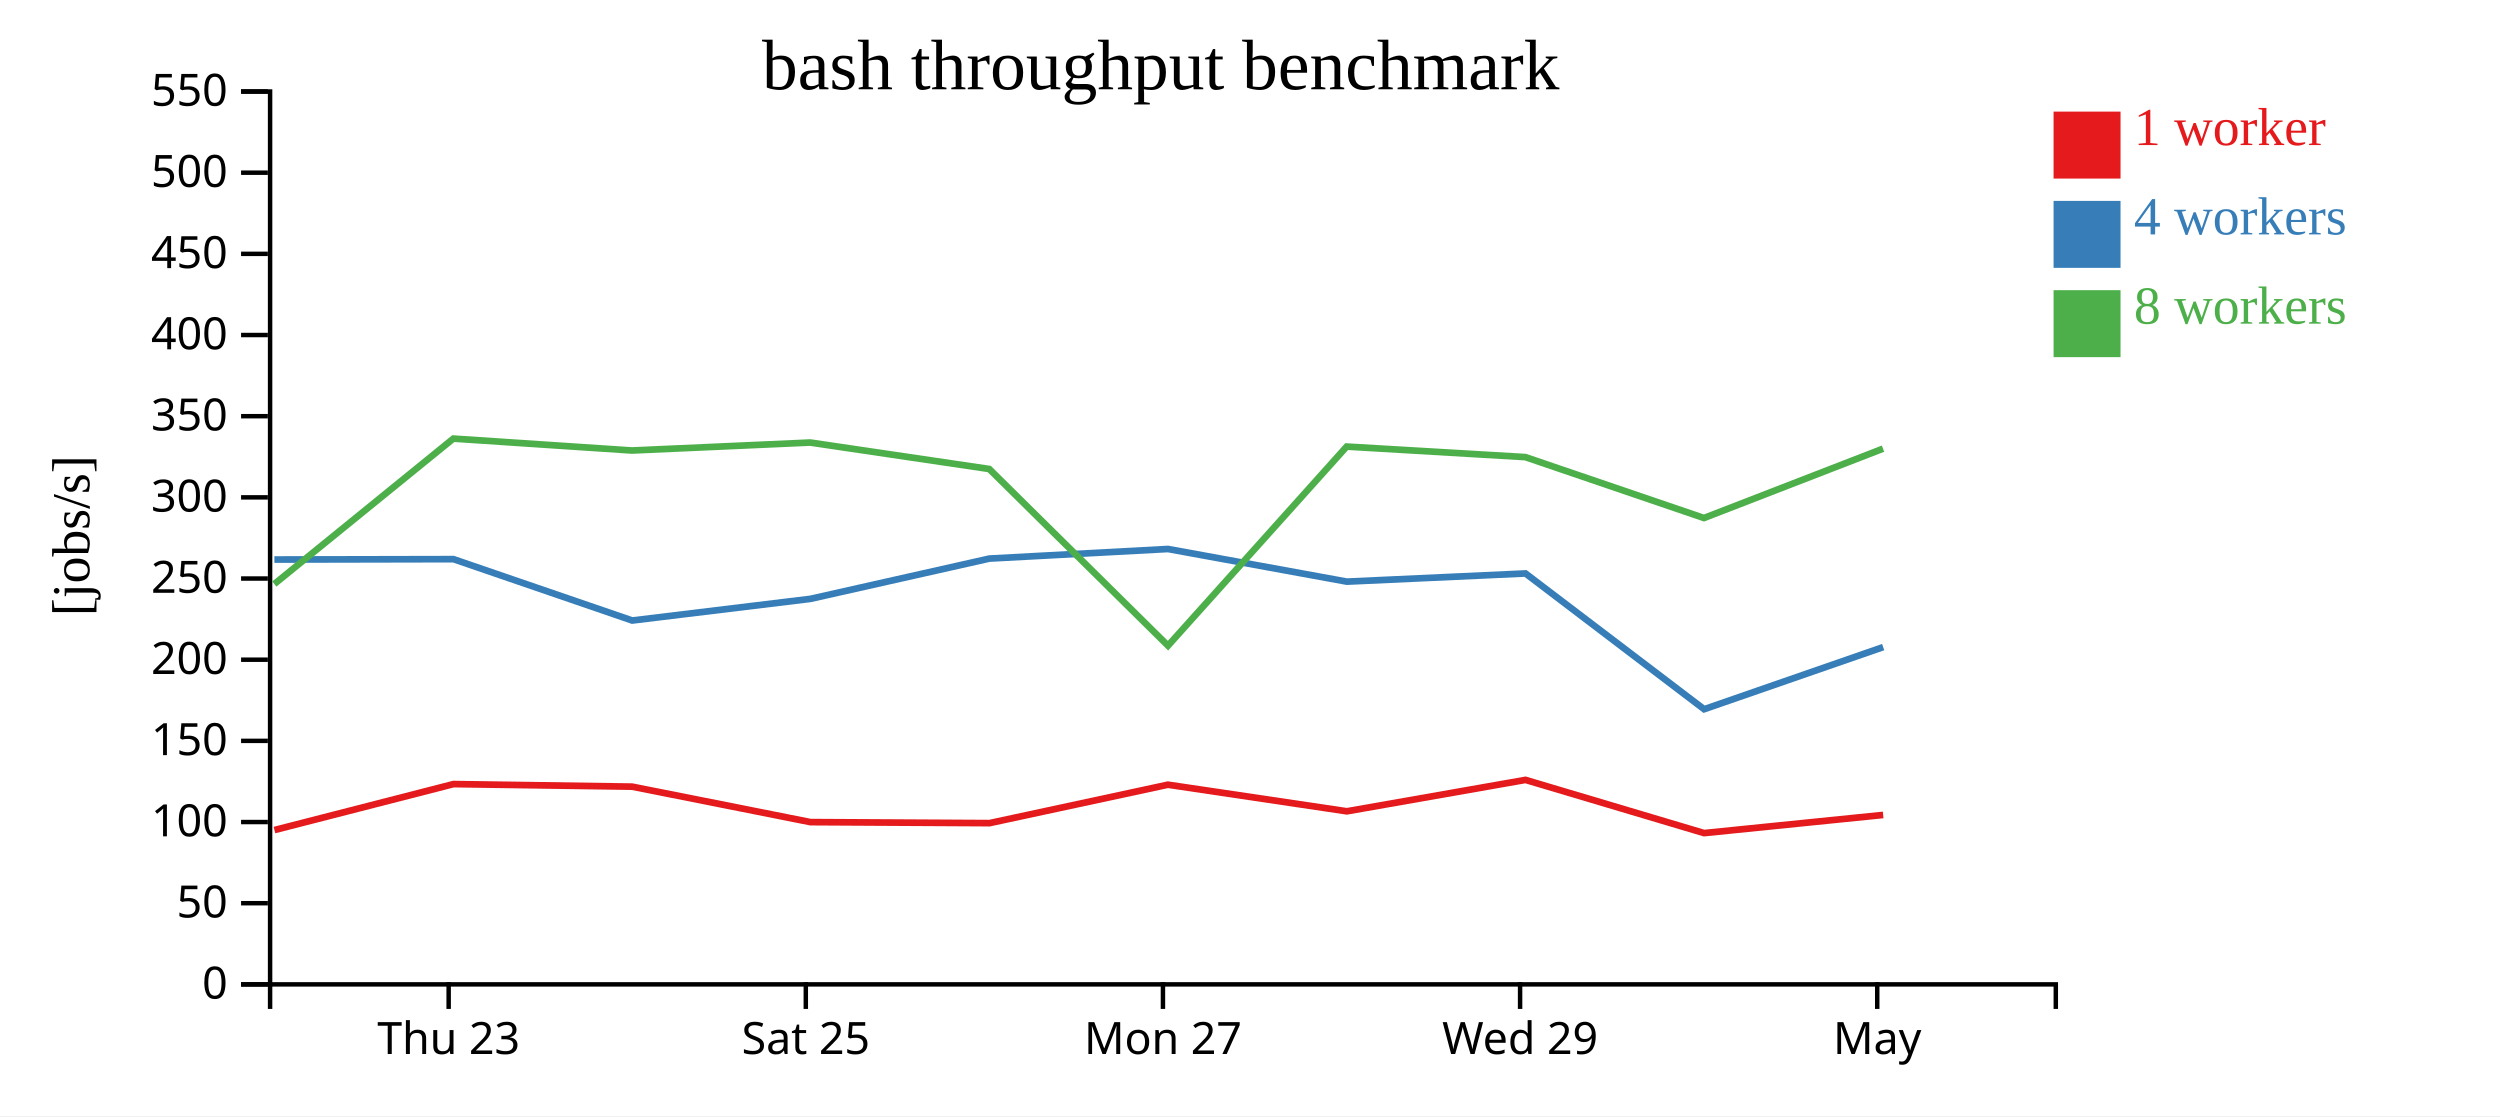
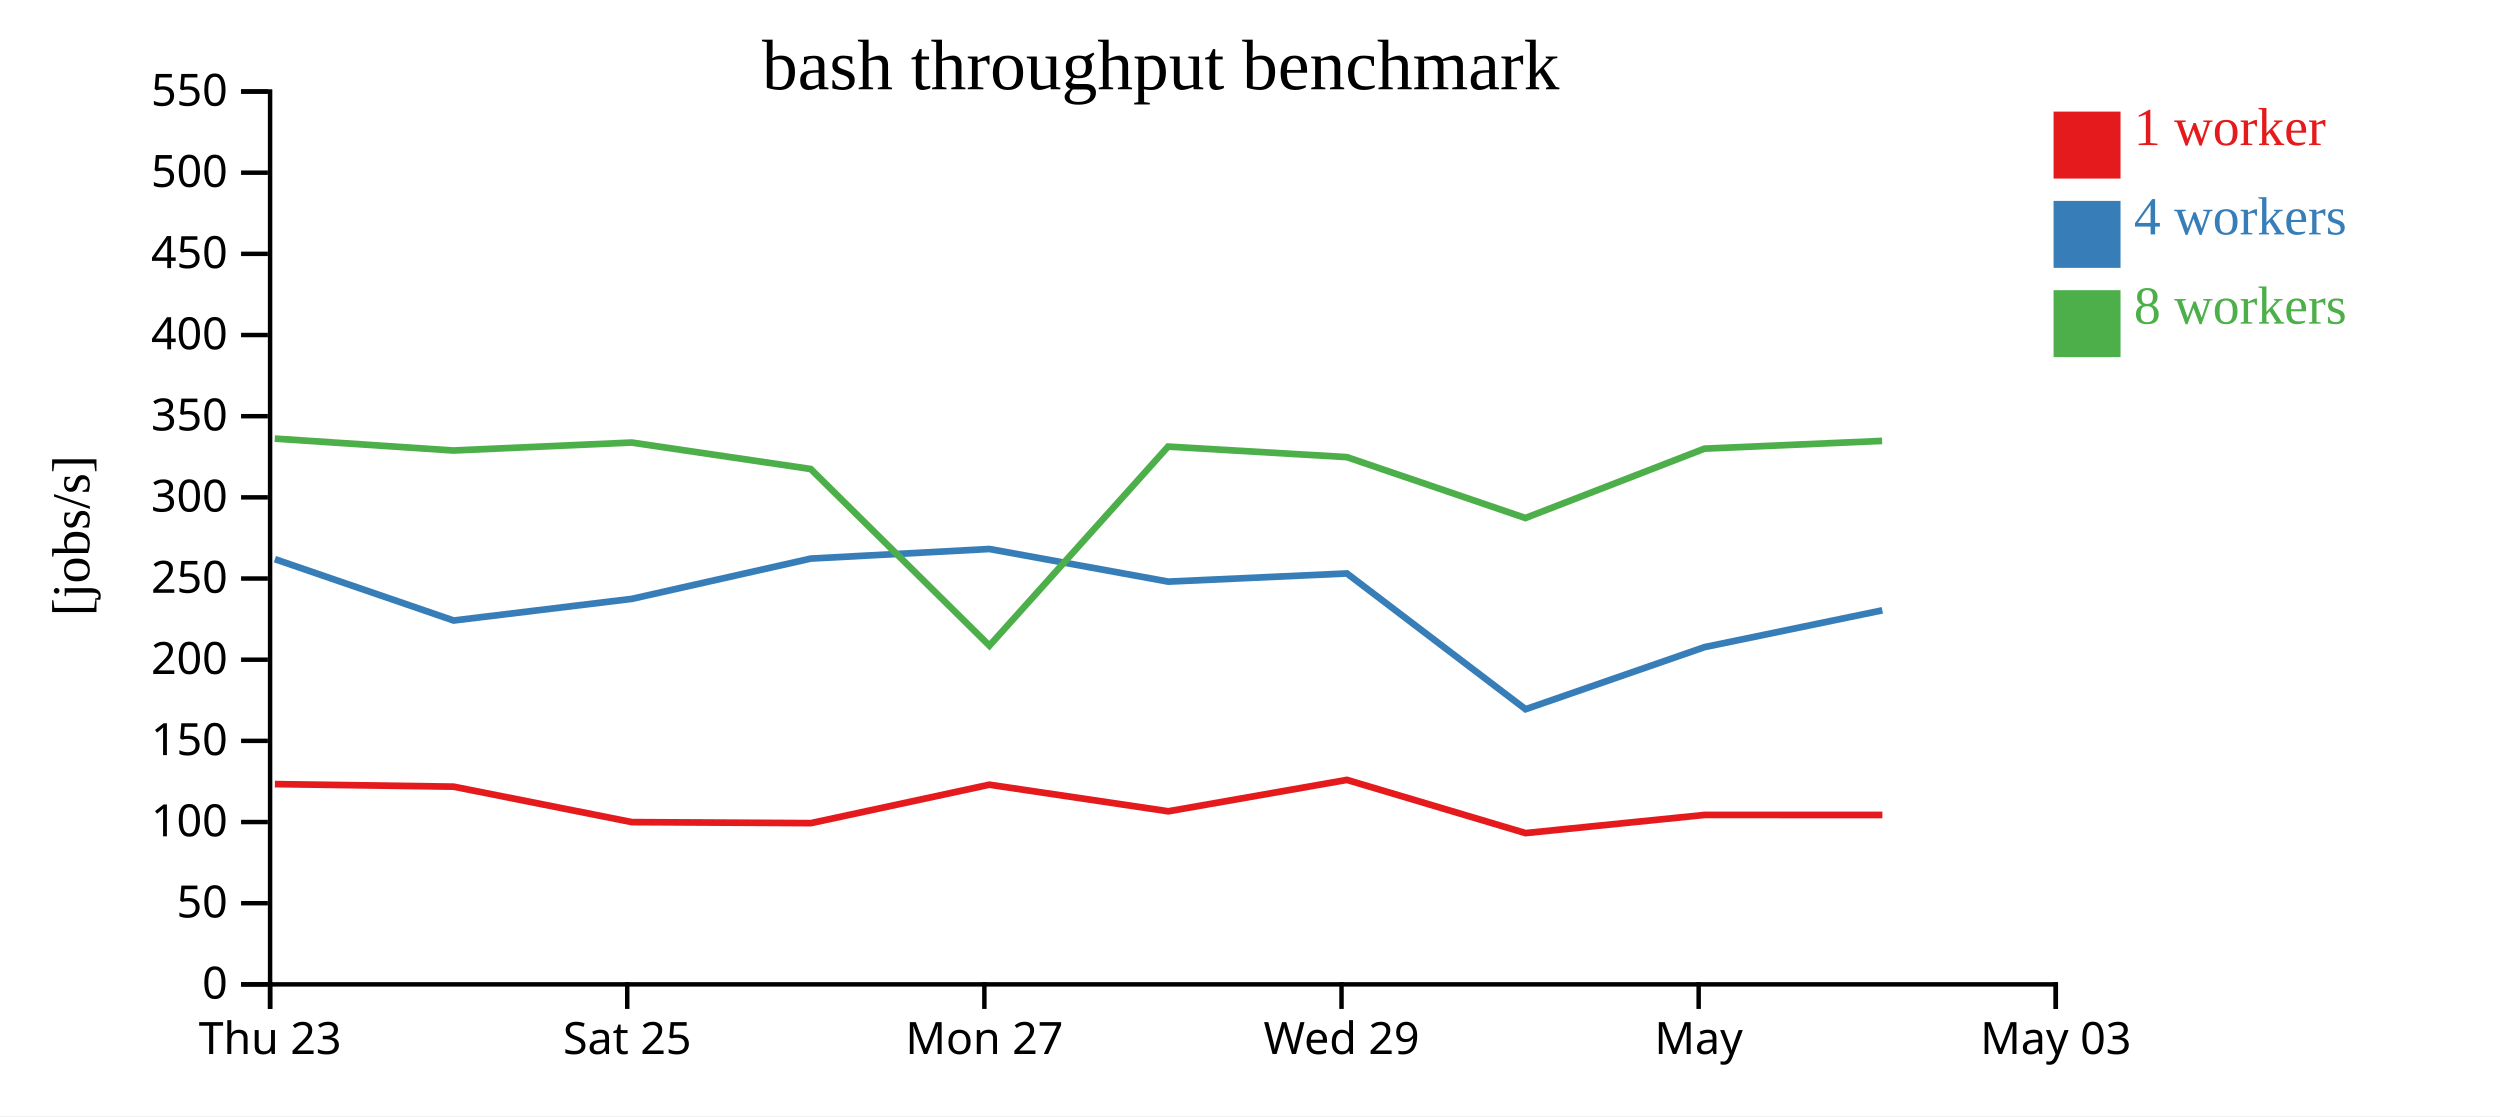
<svg xmlns="http://www.w3.org/2000/svg" width="560" height="250">
  <rect width="100%" height="100%" fill="white" />
  <g transform="translate(60,20)">
    <g transform="translate(0,200)" fill="none" font-size="10" font-family="sans-serif" text-anchor="middle">
      <path class="domain" stroke="currentColor" d="M0.5,6V0.5H400.5V6" />
-       <g class="tick" opacity="1" transform="translate(40.5,0)">
+       <g class="tick" opacity="1" transform="translate(0.5,0)">
        <line stroke="currentColor" y2="6" />
        <text fill="currentColor" y="9" dy="0.71em">Thu 23</text>
      </g>
-       <g class="tick" opacity="1" transform="translate(120.5,0)">
+       <g class="tick" opacity="1" transform="translate(80.5,0)">
        <line stroke="currentColor" y2="6" />
        <text fill="currentColor" y="9" dy="0.71em">Sat 25</text>
      </g>
-       <g class="tick" opacity="1" transform="translate(200.5,0)">
+       <g class="tick" opacity="1" transform="translate(160.5,0)">
        <line stroke="currentColor" y2="6" />
        <text fill="currentColor" y="9" dy="0.71em">Mon 27</text>
      </g>
-       <g class="tick" opacity="1" transform="translate(280.5,0)">
+       <g class="tick" opacity="1" transform="translate(240.5,0)">
        <line stroke="currentColor" y2="6" />
        <text fill="currentColor" y="9" dy="0.71em">Wed 29</text>
      </g>
-       <g class="tick" opacity="1" transform="translate(360.5,0)">
+       <g class="tick" opacity="1" transform="translate(320.5,0)">
        <line stroke="currentColor" y2="6" />
        <text fill="currentColor" y="9" dy="0.71em">May</text>
+       </g>
+       <g class="tick" opacity="1" transform="translate(400.5,0)">
+         <line stroke="currentColor" y2="6" />
+         <text fill="currentColor" y="9" dy="0.71em">May 03</text>
      </g>
    </g>
    <g fill="none" font-size="10" font-family="sans-serif" text-anchor="end">
      <path class="domain" stroke="currentColor" d="M-6,200.5H0.5V0.5H-6" />
      <g class="tick" opacity="1" transform="translate(0,200.5)">
        <line stroke="currentColor" x2="-6" />
        <text fill="currentColor" x="-9" dy="0.32em">0</text>
      </g>
      <g class="tick" opacity="1" transform="translate(0,182.3182)">
        <line stroke="currentColor" x2="-6" />
        <text fill="currentColor" x="-9" dy="0.32em">50</text>
      </g>
      <g class="tick" opacity="1" transform="translate(0,164.1364)">
        <line stroke="currentColor" x2="-6" />
        <text fill="currentColor" x="-9" dy="0.32em">100</text>
      </g>
      <g class="tick" opacity="1" transform="translate(0,145.9545)">
        <line stroke="currentColor" x2="-6" />
        <text fill="currentColor" x="-9" dy="0.32em">150</text>
      </g>
      <g class="tick" opacity="1" transform="translate(0,127.7727)">
        <line stroke="currentColor" x2="-6" />
        <text fill="currentColor" x="-9" dy="0.32em">200</text>
      </g>
      <g class="tick" opacity="1" transform="translate(0,109.5909)">
        <line stroke="currentColor" x2="-6" />
        <text fill="currentColor" x="-9" dy="0.32em">250</text>
      </g>
      <g class="tick" opacity="1" transform="translate(0,91.40909)">
        <line stroke="currentColor" x2="-6" />
        <text fill="currentColor" x="-9" dy="0.32em">300</text>
      </g>
      <g class="tick" opacity="1" transform="translate(0,73.22727)">
        <line stroke="currentColor" x2="-6" />
        <text fill="currentColor" x="-9" dy="0.32em">350</text>
      </g>
      <g class="tick" opacity="1" transform="translate(0,55.04545)">
        <line stroke="currentColor" x2="-6" />
        <text fill="currentColor" x="-9" dy="0.32em">400</text>
      </g>
      <g class="tick" opacity="1" transform="translate(0,36.86364)">
        <line stroke="currentColor" x2="-6" />
        <text fill="currentColor" x="-9" dy="0.32em">450</text>
      </g>
      <g class="tick" opacity="1" transform="translate(0,18.68182)">
        <line stroke="currentColor" x2="-6" />
        <text fill="currentColor" x="-9" dy="0.32em">500</text>
      </g>
      <g class="tick" opacity="1" transform="translate(0,0.5)">
        <line stroke="currentColor" x2="-6" />
        <text fill="currentColor" x="-9" dy="0.32em">550</text>
      </g>
    </g>
    <text text-anchor="middle" style="font-size: 12px" transform="rotate(-90)" y="-40" x="-100">[jobs/s]</text>
    <text text-anchor="middle" style="font-size: 16px" y="0" x="200">bash throughput benchmark</text>
-     <path class="line" fill="none" stroke="#e41a1c" stroke-width="1.5" d="M1.477,165.931L41.575,155.635L81.586,156.209L121.536,164.154L161.645,164.381L201.611,155.773L241.69,161.731L281.71,154.696L321.716,166.613L361.826,162.546" />
-     <path class="line" fill="none" stroke="#377eb8" stroke-width="1.5" d="M1.461,105.336L41.574,105.25L81.614,118.994L121.523,114.146L161.615,105.122L201.616,102.974L241.685,110.287L281.715,108.454L321.725,138.866L361.831,124.951" />
-     <path class="line" fill="none" stroke="#4daf4a" stroke-width="1.5" d="M1.451,110.819L41.548,78.247L81.554,80.912L121.487,79.13L161.592,85.059L201.631,124.63L241.655,80.034L281.687,82.394L321.685,96.035L361.797,80.501" />
+     <path class="line" fill="none" stroke="#e41a1c" stroke-width="1.5" d="M1.575,155.635L41.586,156.209L81.536,164.154L121.645,164.381L161.611,155.773L201.69,161.731L241.71,154.696L281.716,166.613L321.826,162.546L361.653,162.554" />
+     <path class="line" fill="none" stroke="#377eb8" stroke-width="1.5" d="M1.574,105.25L41.614,118.994L81.523,114.146L121.615,105.122L161.616,102.974L201.685,110.287L241.715,108.454L281.725,138.866L321.831,124.951L361.641,116.712" />
+     <path class="line" fill="none" stroke="#4daf4a" stroke-width="1.5" d="M1.548,78.247L41.554,80.912L81.487,79.13L121.592,85.059L161.631,124.63L201.655,80.034L241.687,82.394L281.685,96.035L321.797,80.501L361.597,78.761" />
    <rect class="dot" x="400" y="5" width="15" height="15" style="fill: #e41a1c;" />
    <rect class="dot" x="400" y="25" width="15" height="15" style="fill: #377eb8;" />
    <rect class="dot" x="400" y="45" width="15" height="15" style="fill: #4daf4a;" />
    <text class="label" x="418" y="12.5" style="fill: #e41a1c; alignment-baseline: middle;" text-anchor="left">1 worker</text>
    <text class="label" x="418" y="32.5" style="fill: #377eb8; alignment-baseline: middle;" text-anchor="left">4 workers</text>
    <text class="label" x="418" y="52.5" style="fill: #4daf4a; alignment-baseline: middle;" text-anchor="left">8 workers</text>
  </g>
</svg>
